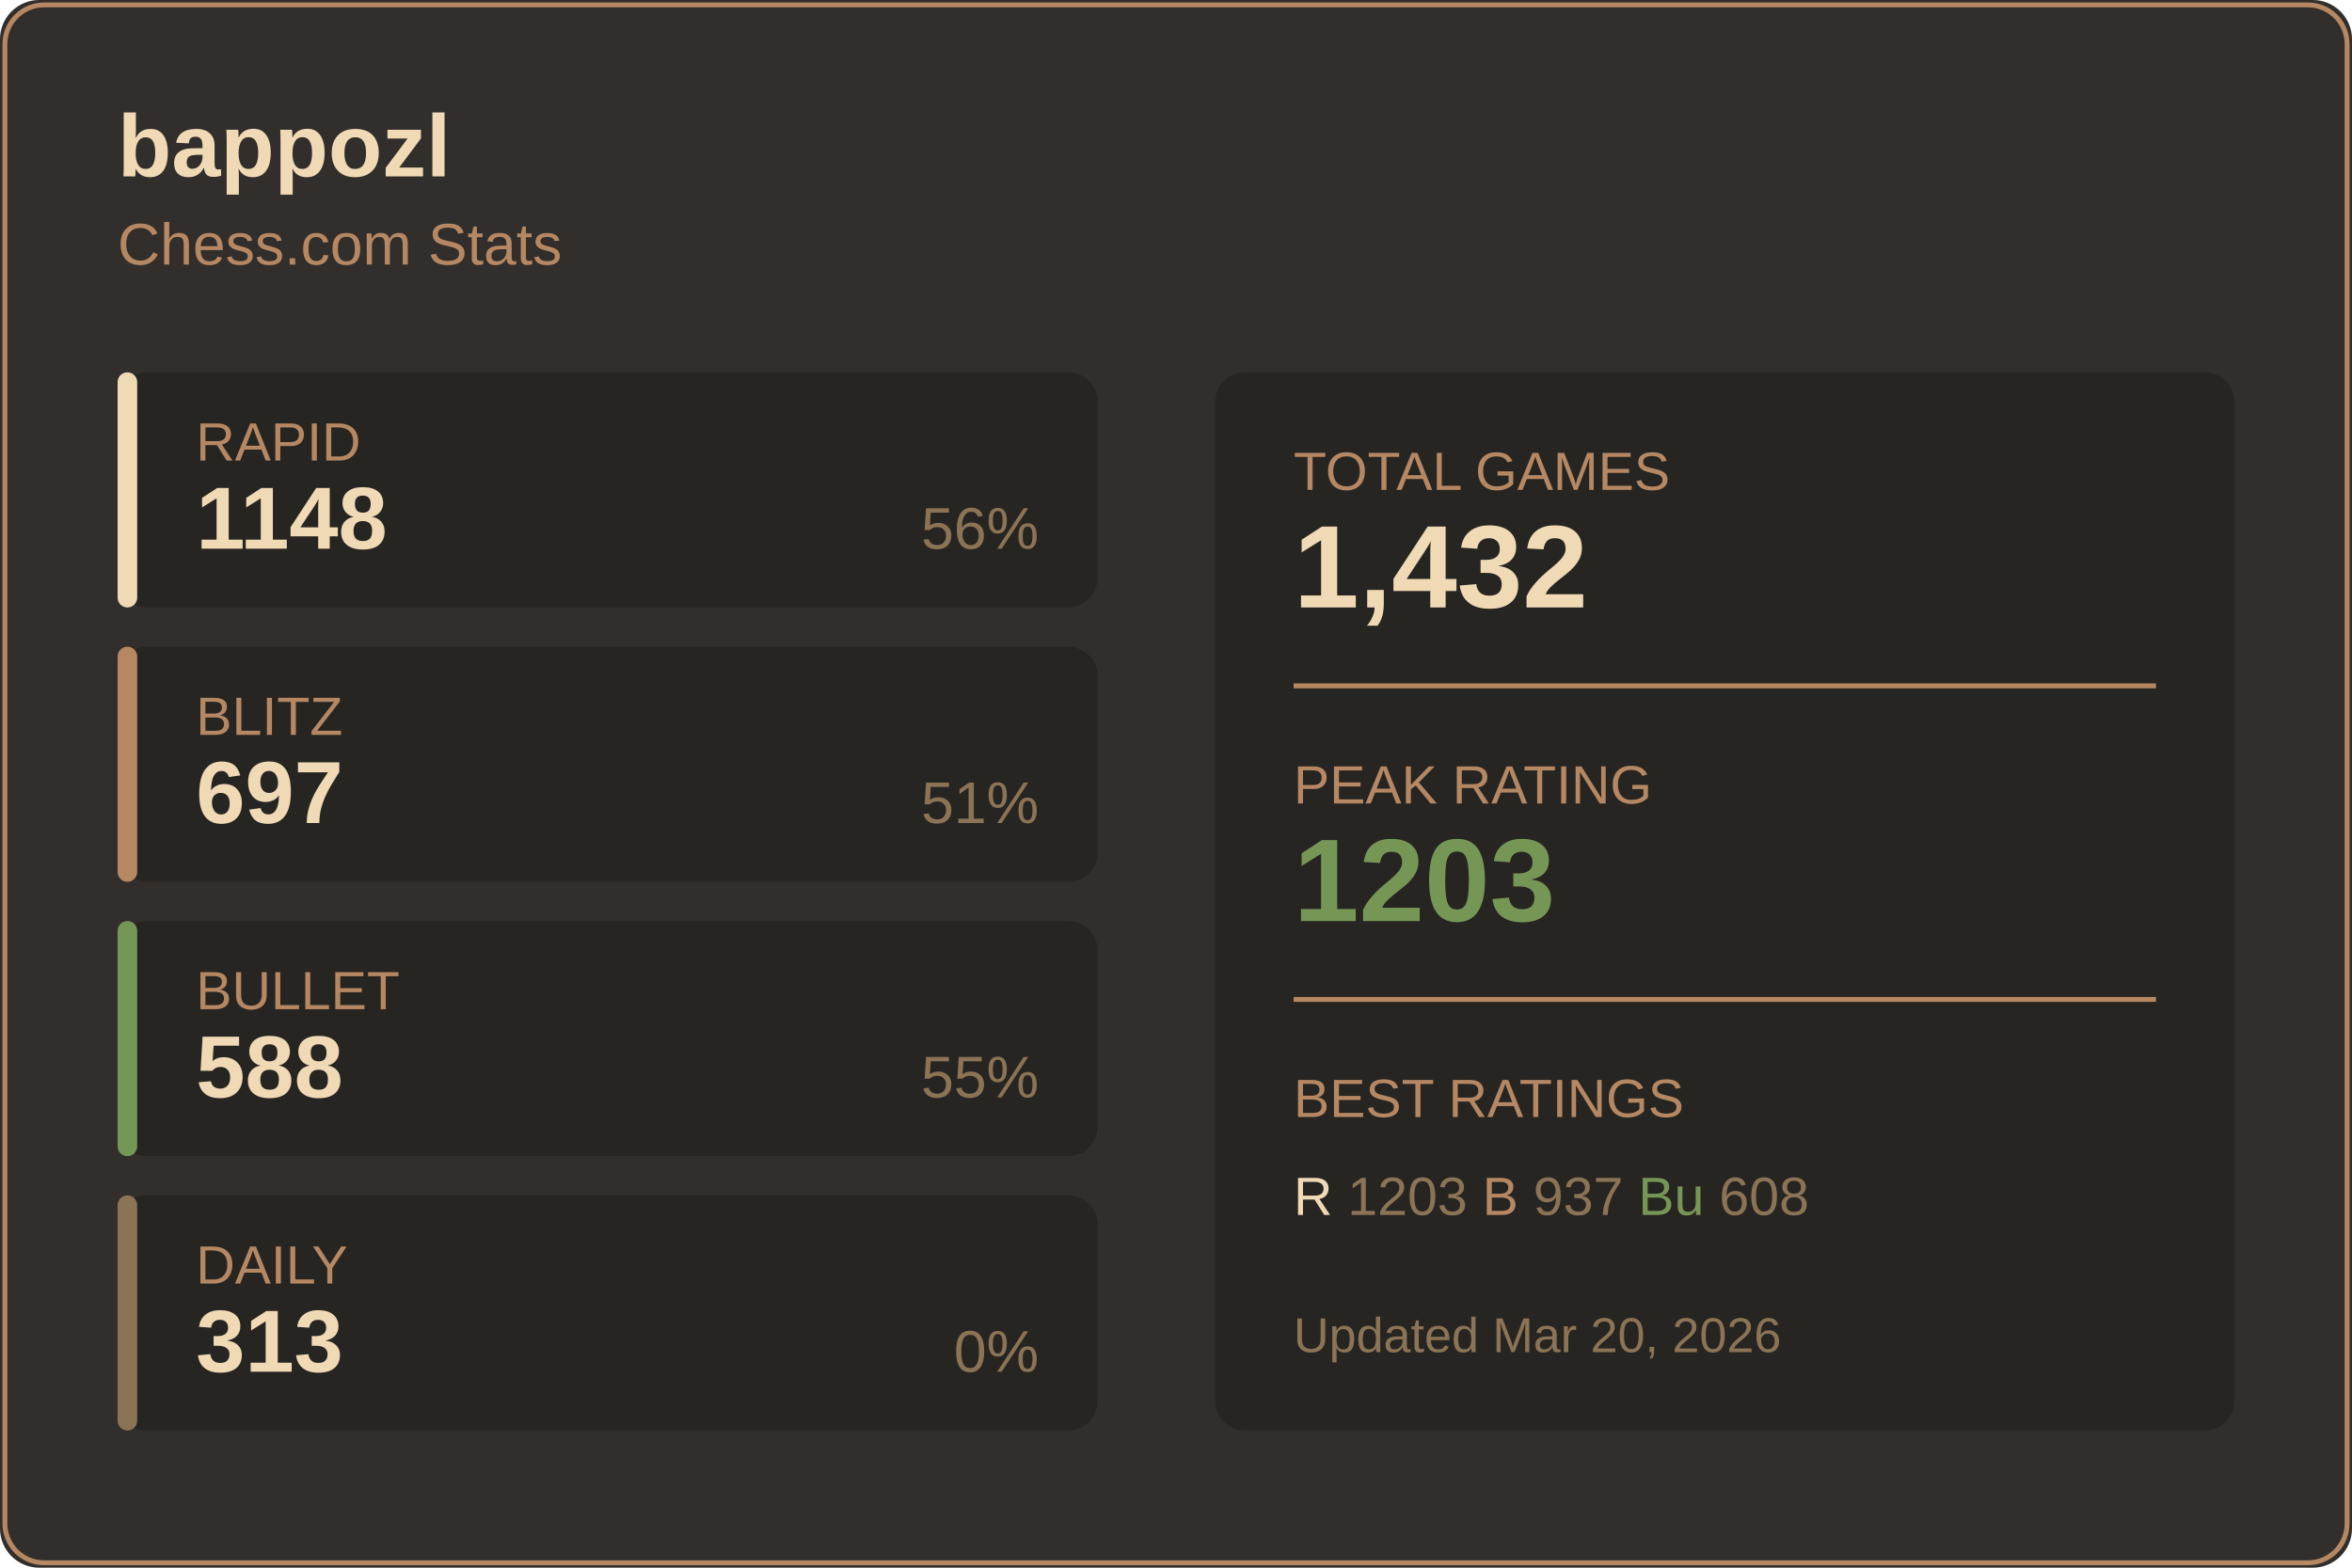
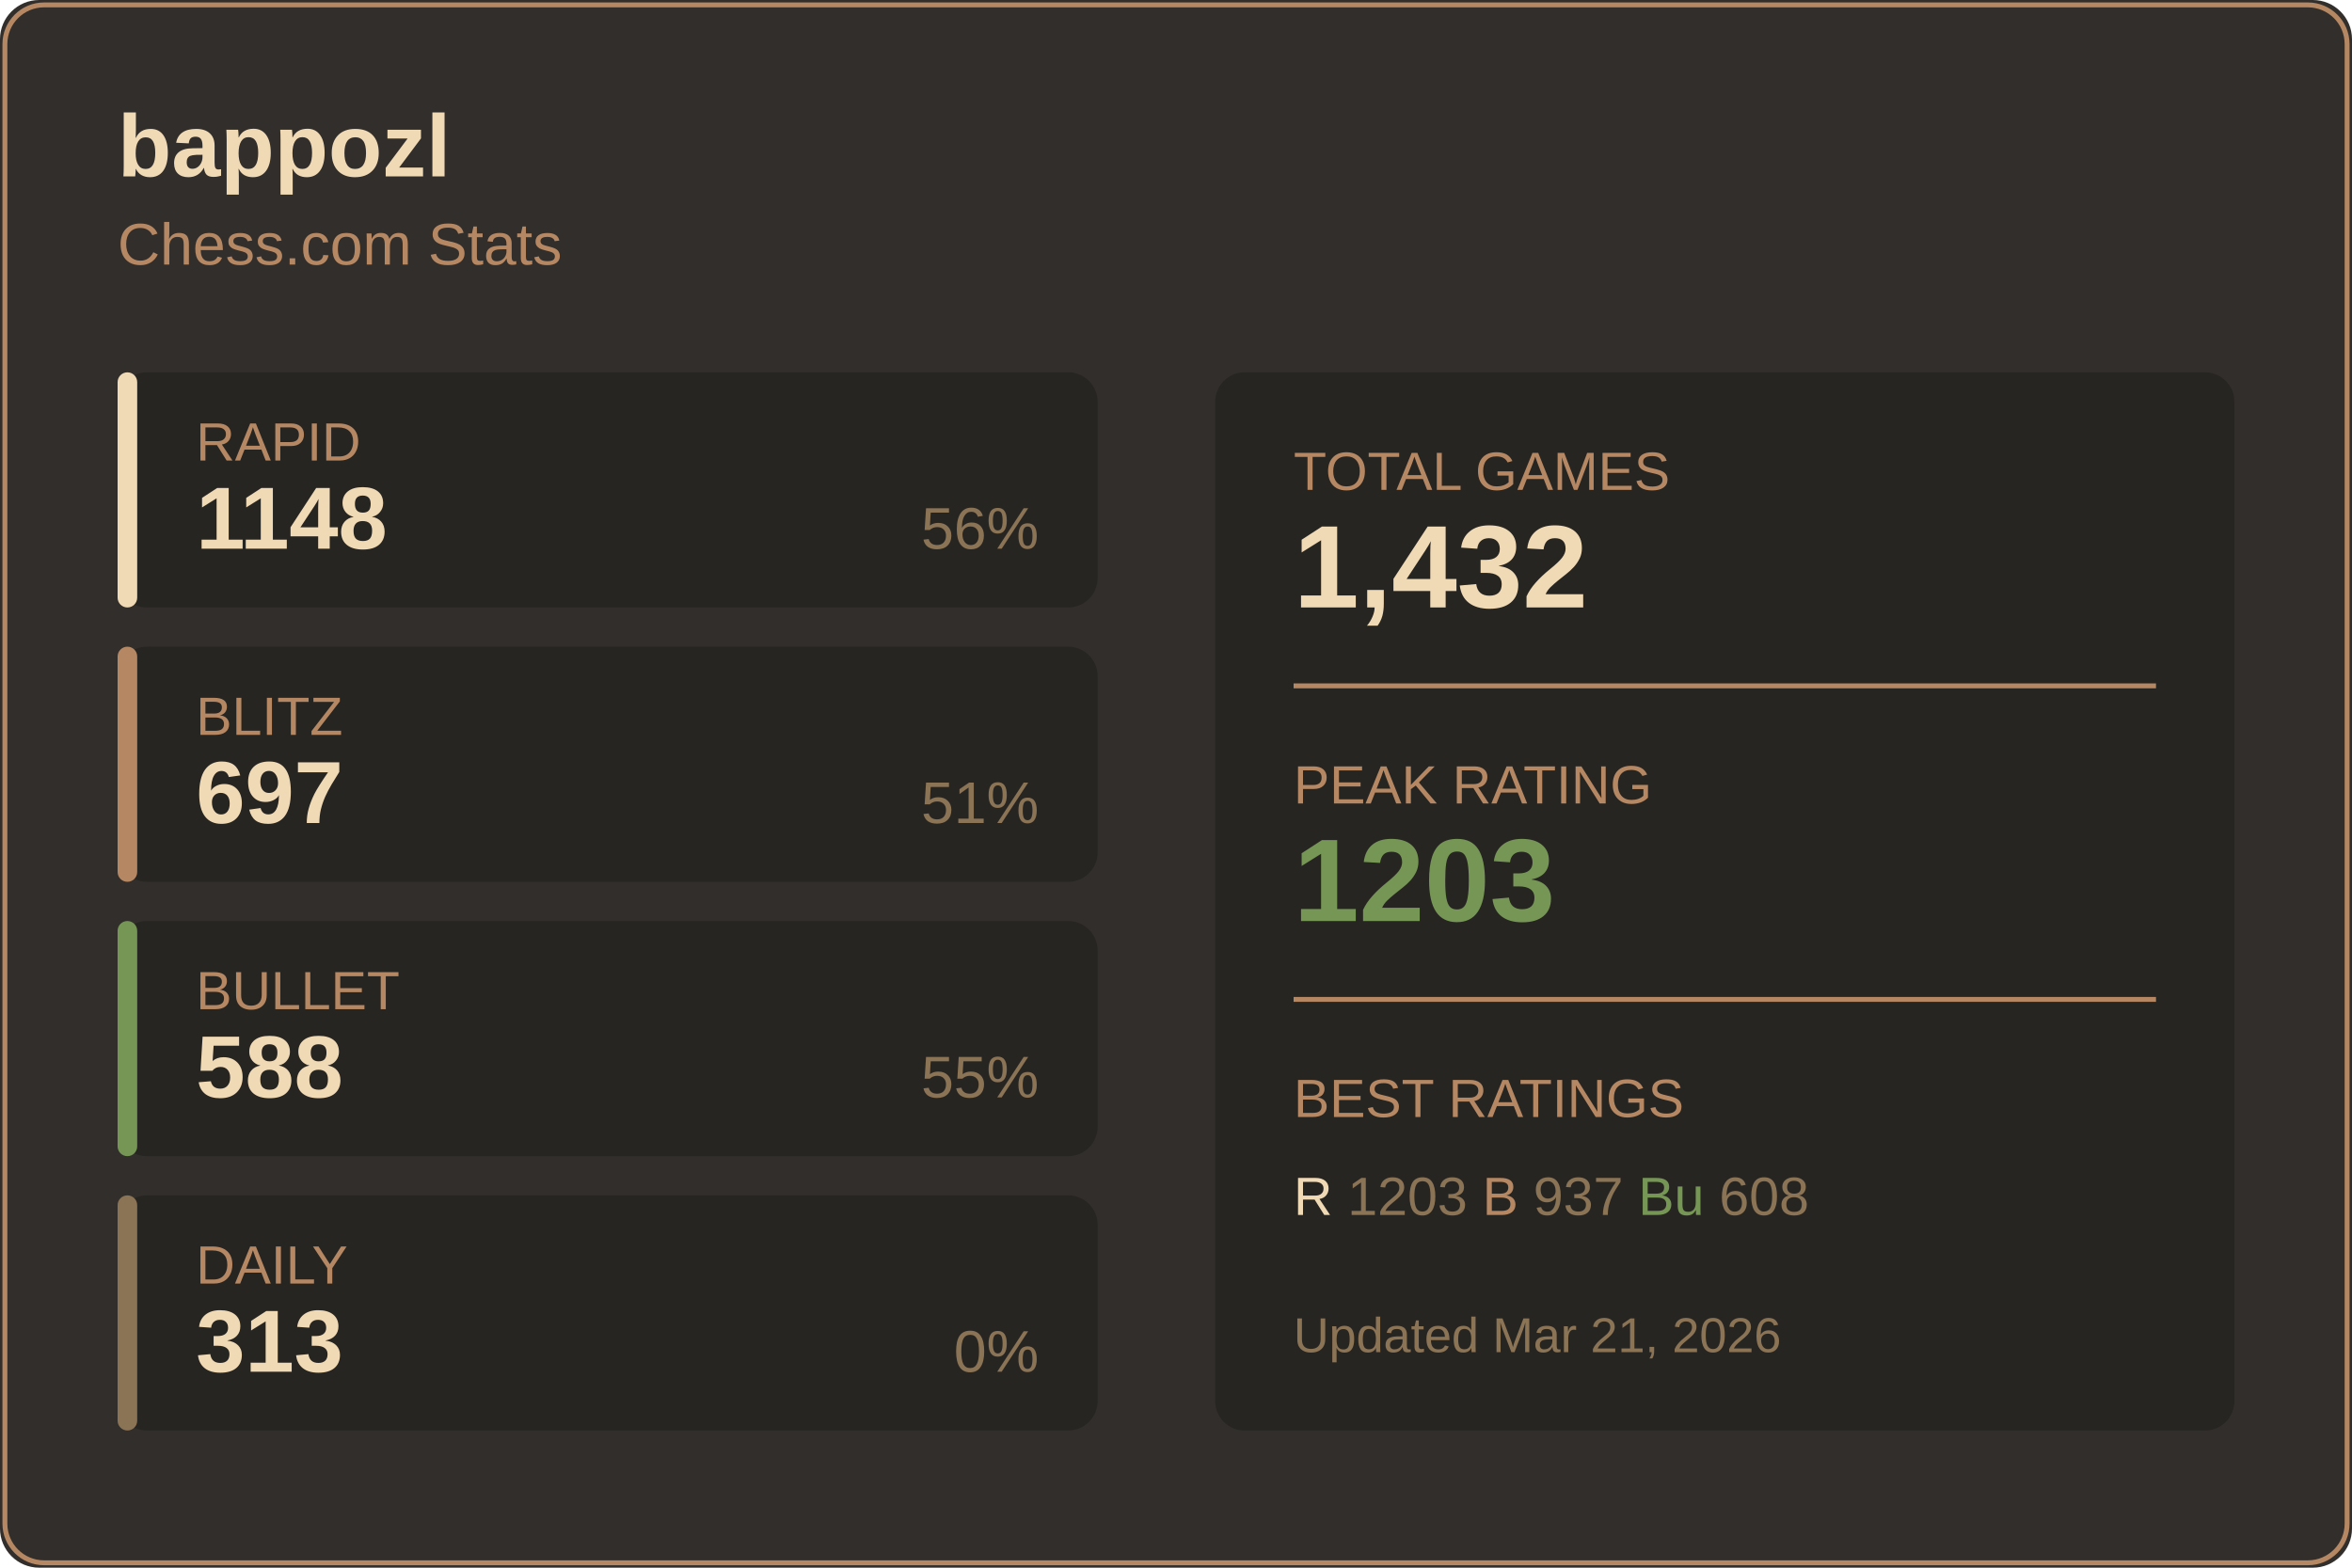
<svg xmlns="http://www.w3.org/2000/svg" width="480" height="320">
  <rect width="480" height="320" fill="#312e2b" rx="8" />
  <rect x="1" y="1" width="478" height="318" fill="none" stroke="#b58863" rx="8" />
  <text x="24" y="36" fill="#f0d9b5" font-size="18" font-weight="600" font-family="Segoe UI, Arial, sans-serif">
    bappozl
  </text>
  <text x="24" y="54" fill="#b58863" font-size="12" font-family="Segoe UI, Arial, sans-serif">
    Chess.com Stats
  </text>
  <g transform="translate(24, 76)">
    <rect width="200" height="48" fill="#272522" rx="6" />
    <rect width="4" height="48" fill="#f0d9b5" rx="2" />
    <text x="16" y="18" fill="#b58863" font-size="11" font-family="Segoe UI, Arial, sans-serif">RAPID</text>
    <text x="16" y="36" fill="#f0d9b5" font-size="18" font-weight="600" font-family="Segoe UI, Arial, sans-serif">1148</text>
    <text x="188" y="36" fill="#8b7355" font-size="12" font-family="Segoe UI, Arial, sans-serif" text-anchor="end">56%</text>
  </g>
  <g transform="translate(24, 132)">
    <rect width="200" height="48" fill="#272522" rx="6" />
    <rect width="4" height="48" fill="#b58863" rx="2" />
    <text x="16" y="18" fill="#b58863" font-size="11" font-family="Segoe UI, Arial, sans-serif">BLITZ</text>
    <text x="16" y="36" fill="#f0d9b5" font-size="18" font-weight="600" font-family="Segoe UI, Arial, sans-serif">697</text>
    <text x="188" y="36" fill="#8b7355" font-size="12" font-family="Segoe UI, Arial, sans-serif" text-anchor="end">51%</text>
  </g>
  <g transform="translate(24, 188)">
    <rect width="200" height="48" fill="#272522" rx="6" />
    <rect width="4" height="48" fill="#769656" rx="2" />
    <text x="16" y="18" fill="#b58863" font-size="11" font-family="Segoe UI, Arial, sans-serif">BULLET</text>
    <text x="16" y="36" fill="#f0d9b5" font-size="18" font-weight="600" font-family="Segoe UI, Arial, sans-serif">588</text>
    <text x="188" y="36" fill="#8b7355" font-size="12" font-family="Segoe UI, Arial, sans-serif" text-anchor="end">55%</text>
  </g>
  <g transform="translate(24, 244)">
    <rect width="200" height="48" fill="#272522" rx="6" />
    <rect width="4" height="48" fill="#8b7355" rx="2" />
    <text x="16" y="18" fill="#b58863" font-size="11" font-family="Segoe UI, Arial, sans-serif">DAILY</text>
    <text x="16" y="36" fill="#f0d9b5" font-size="18" font-weight="600" font-family="Segoe UI, Arial, sans-serif">313</text>
    <text x="188" y="36" fill="#8b7355" font-size="12" font-family="Segoe UI, Arial, sans-serif" text-anchor="end">0%</text>
  </g>
  <g transform="translate(248, 76)">
    <rect width="208" height="216" fill="#272522" rx="6" />
    <text x="16" y="24" fill="#b58863" font-size="11" font-family="Segoe UI, Arial, sans-serif">TOTAL GAMES</text>
    <text x="16" y="48" fill="#f0d9b5" font-size="24" font-weight="600" font-family="Segoe UI, Arial, sans-serif">1,432</text>
    <line x1="16" y1="64" x2="192" y2="64" stroke="#b58863" />
    <text x="16" y="88" fill="#b58863" font-size="11" font-family="Segoe UI, Arial, sans-serif">PEAK RATING</text>
    <text x="16" y="112" fill="#769656" font-size="24" font-weight="600" font-family="Segoe UI, Arial, sans-serif">1203</text>
    <line x1="16" y1="128" x2="192" y2="128" stroke="#b58863" />
    <text x="16" y="152" fill="#b58863" font-size="11" font-family="Segoe UI, Arial, sans-serif">BEST RATINGS</text>
    <text x="16" y="172" fill="#8b7355" font-size="11" font-family="Segoe UI, Arial, sans-serif">
      <tspan fill="#f0d9b5">R</tspan> 1203
      <tspan fill="#b58863">B</tspan> 937
      <tspan fill="#769656">Bu</tspan> 608
    </text>
    <text x="16" y="200" fill="#8b7355" font-size="10" font-family="Segoe UI, Arial, sans-serif">
-       Updated Mar 20, 2026
+       Updated Mar 21, 2026
    </text>
  </g>
</svg>
